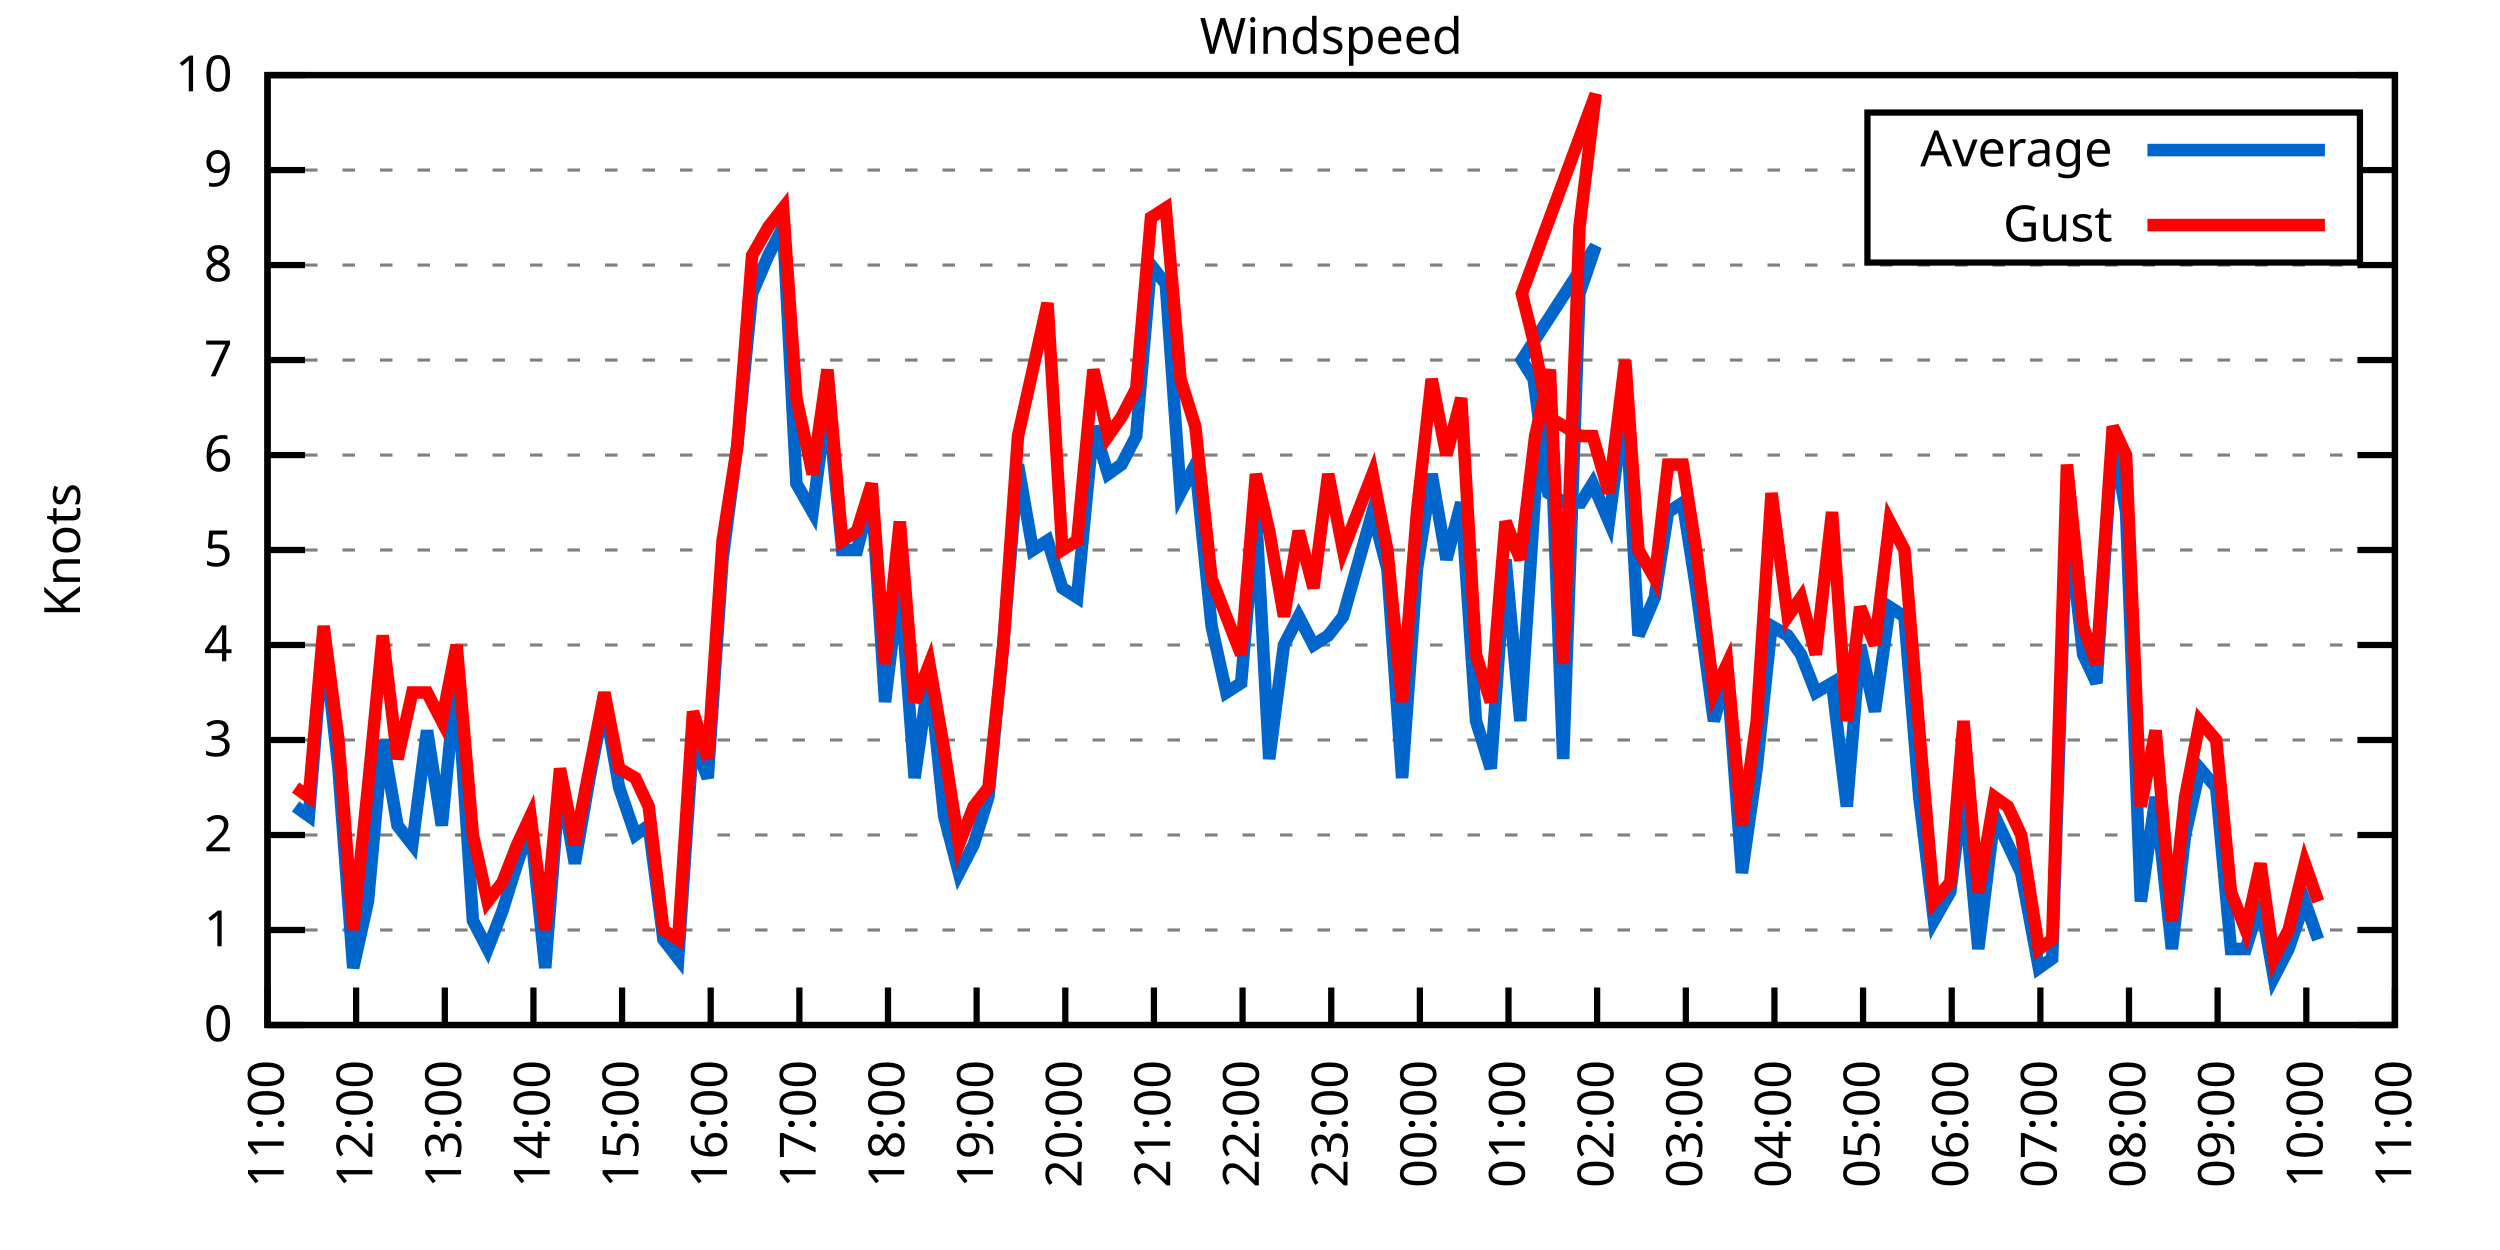
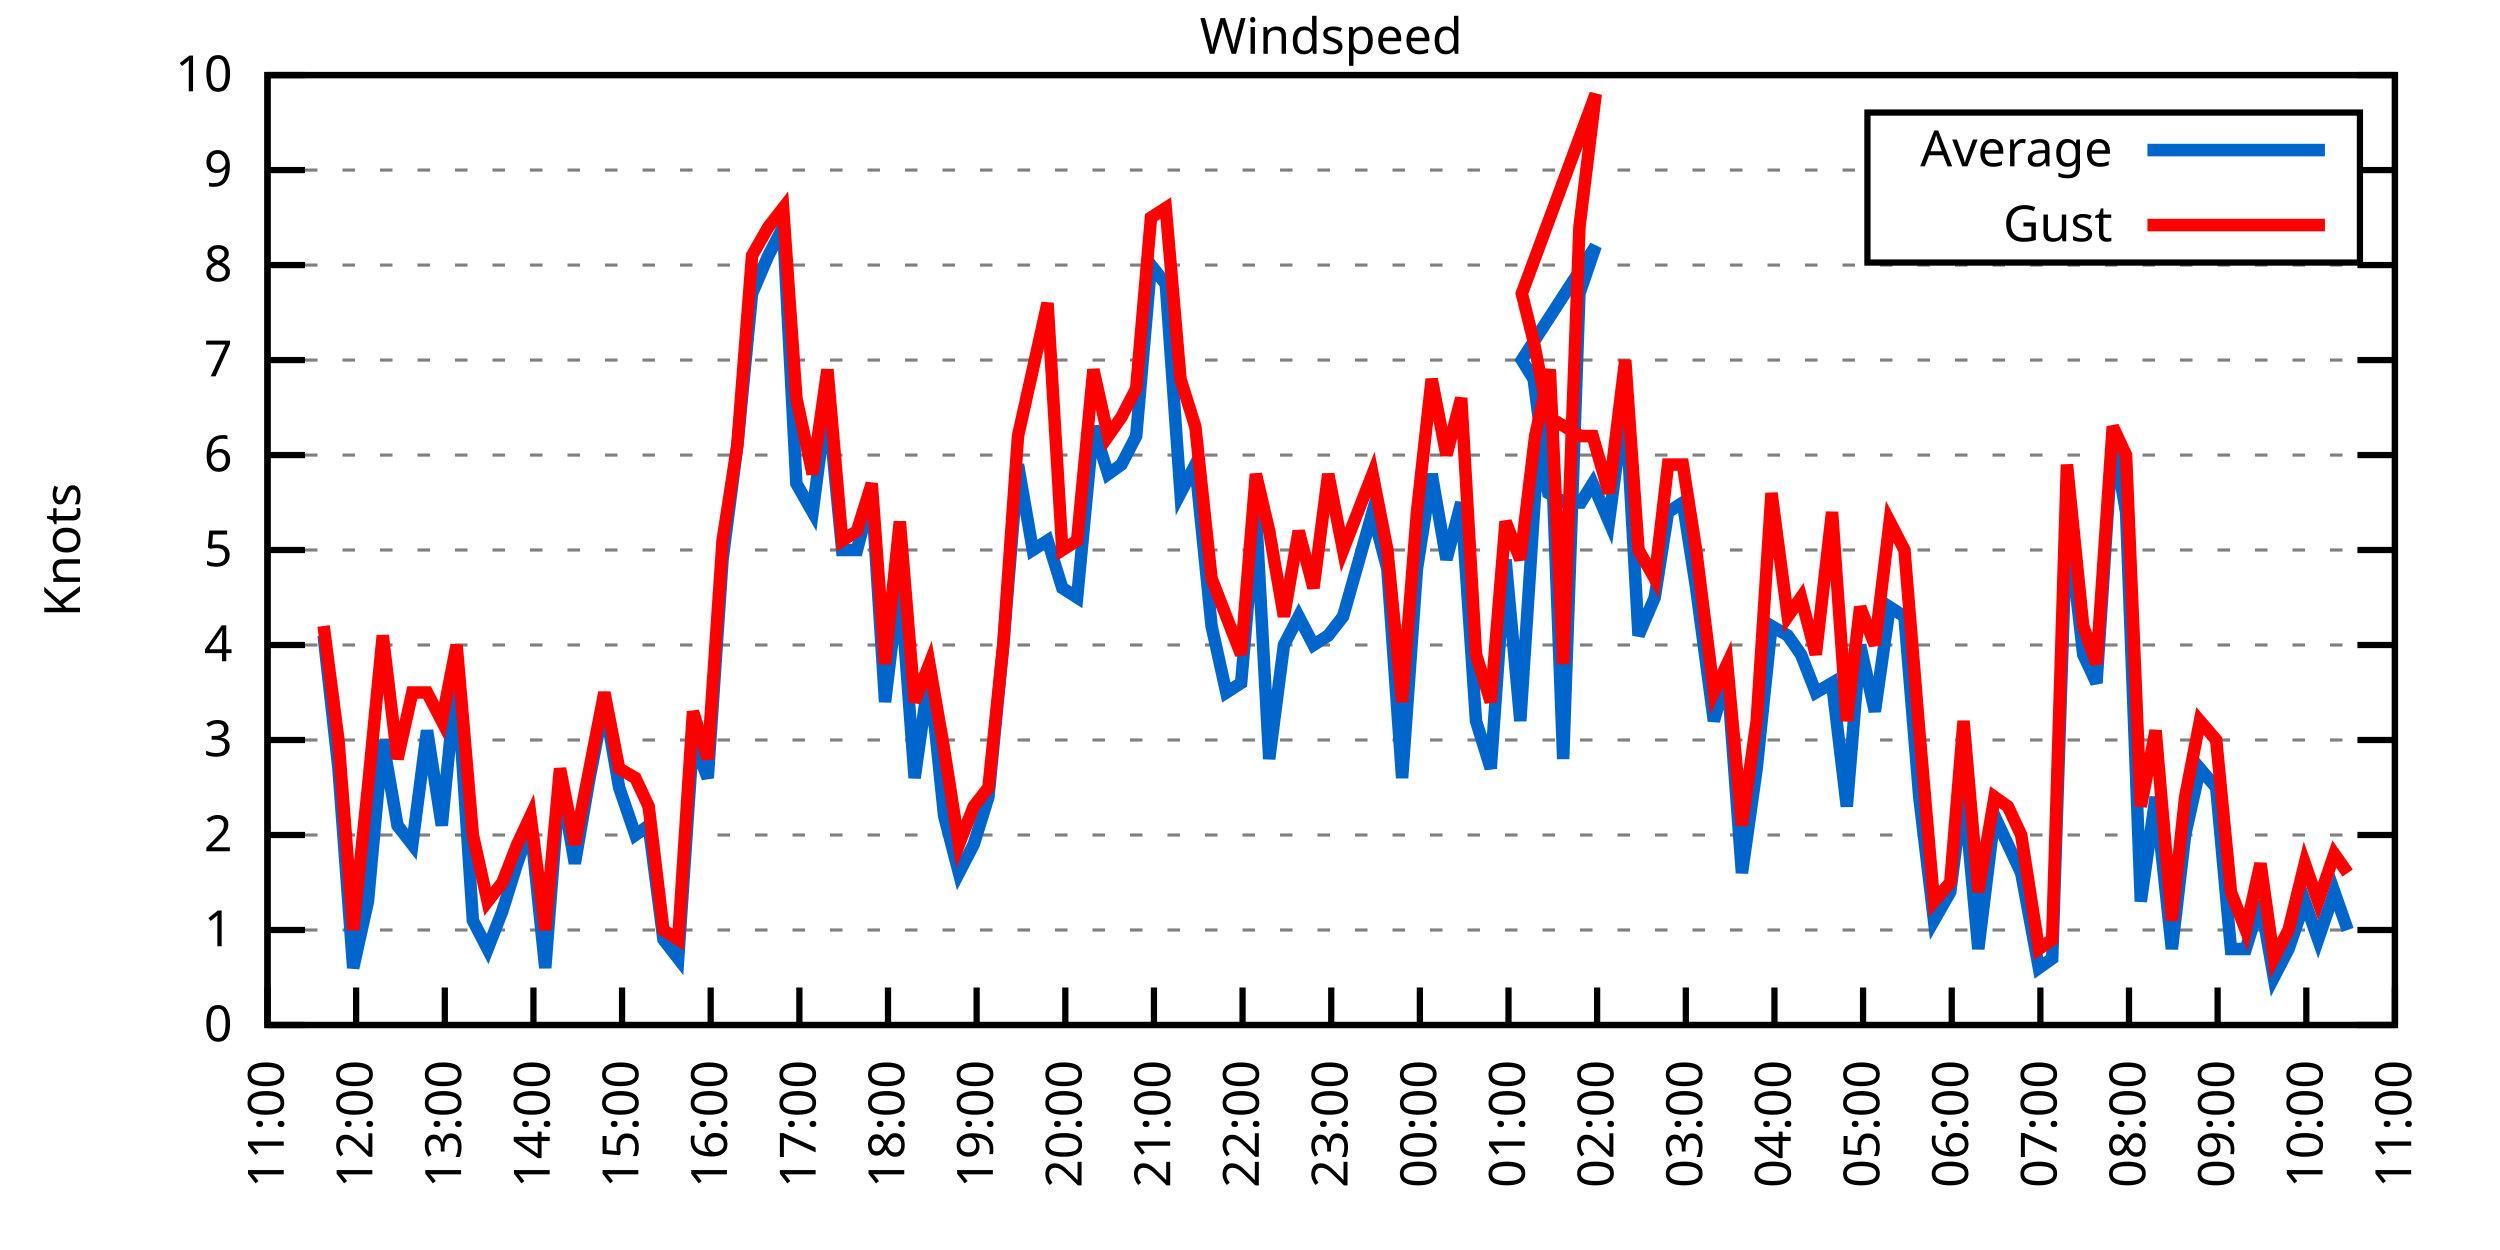
<svg xmlns="http://www.w3.org/2000/svg" xmlns:xlink="http://www.w3.org/1999/xlink" width="400" height="200" viewBox="0 0 400 200">
  <g id="gnuplot_canvas">
    <rect x="0" y="0" width="400" height="200" fill="none" />
    <defs>
      <circle id="gpDot" r="0.5" stroke-width="0.5" stroke="currentColor" />
      <path id="gpPt0" stroke-width="0.333" stroke="currentColor" d="M-1,0 h2 M0,-1 v2" />
      <path id="gpPt1" stroke-width="0.333" stroke="currentColor" d="M-1,-1 L1,1 M1,-1 L-1,1" />
      <path id="gpPt2" stroke-width="0.333" stroke="currentColor" d="M-1,0 L1,0 M0,-1 L0,1 M-1,-1 L1,1 M-1,1 L1,-1" />
      <rect id="gpPt3" stroke-width="0.333" stroke="currentColor" x="-1" y="-1" width="2" height="2" />
      <rect id="gpPt4" stroke-width="0.333" stroke="currentColor" fill="currentColor" x="-1" y="-1" width="2" height="2" />
      <circle id="gpPt5" stroke-width="0.333" stroke="currentColor" cx="0" cy="0" r="1" />
      <use xlink:href="#gpPt5" id="gpPt6" fill="currentColor" stroke="none" />
      <path id="gpPt7" stroke-width="0.333" stroke="currentColor" d="M0,-1.33 L-1.33,0.67 L1.33,0.67 z" />
      <use xlink:href="#gpPt7" id="gpPt8" fill="currentColor" stroke="none" />
      <use xlink:href="#gpPt7" id="gpPt9" stroke="currentColor" transform="rotate(180)" />
      <use xlink:href="#gpPt9" id="gpPt10" fill="currentColor" stroke="none" />
      <use xlink:href="#gpPt3" id="gpPt11" stroke="currentColor" transform="rotate(45)" />
      <use xlink:href="#gpPt11" id="gpPt12" fill="currentColor" stroke="none" />
      <path id="gpPt13" stroke-width="0.333" stroke="currentColor" d="M0,1.330 L1.265,0.411 L0.782,-1.067 L-0.782,-1.076 L-1.265,0.411 z" />
      <use xlink:href="#gpPt13" id="gpPt14" fill="currentColor" stroke="none" />
      <filter id="textbox" filterUnits="objectBoundingBox" x="0" y="0" height="1" width="1">
        <feFlood flood-color="white" flood-opacity="1" result="bgnd" />
        <feComposite in="SourceGraphic" in2="bgnd" operator="atop" />
      </filter>
      <filter id="greybox" filterUnits="objectBoundingBox" x="0" y="0" height="1" width="1">
        <feFlood flood-color="lightgrey" flood-opacity="1" result="grey" />
        <feComposite in="SourceGraphic" in2="grey" operator="atop" />
      </filter>
    </defs>
    <g fill="none" color="white" stroke="currentColor" stroke-width="1.00" stroke-linecap="butt" stroke-linejoin="miter">
</g>
    <g fill="none" color="black" stroke="currentColor" stroke-width="1.00" stroke-linecap="butt" stroke-linejoin="miter">
      <g stroke="none" shape-rendering="crispEdges">
        <polygon fill="rgb(255, 255, 255)" points="42.80,164.00 383.18,164.00 383.18,12.02 42.80,12.02 " />
      </g>
    </g>
    <g fill="none" color="black" stroke="currentColor" stroke-width="1.00" stroke-linecap="butt" stroke-linejoin="miter">
</g>
    <g fill="none" color="black" stroke="black" stroke-width="0.50" stroke-linecap="butt" stroke-linejoin="miter">
</g>
    <g fill="none" color="gray" stroke="currentColor" stroke-width="0.50" stroke-linecap="butt" stroke-linejoin="miter">
      <path stroke="gray" stroke-dasharray="2,4" class="gridline" d="M42.80,164.00 L383.19,164.00  " />
    </g>
    <g fill="none" color="gray" stroke="gray" stroke-width="1.00" stroke-linecap="butt" stroke-linejoin="miter">
</g>
    <g fill="none" color="black" stroke="currentColor" stroke-width="1.00" stroke-linecap="butt" stroke-linejoin="miter">
      <path stroke="black" d="M42.80,164.00 L48.80,164.00 M383.19,164.00 L377.19,164.00  " />
      <g transform="translate(37.20,166.60)" stroke="none" fill="black" font-family="Sans" font-size="8.00" text-anchor="end">
        <text>
          <tspan font-family="Sans"> 0</tspan>
        </text>
      </g>
    </g>
    <g fill="none" color="black" stroke="currentColor" stroke-width="1.00" stroke-linecap="butt" stroke-linejoin="miter">
</g>
    <g fill="none" color="black" stroke="black" stroke-width="0.50" stroke-linecap="butt" stroke-linejoin="miter">
</g>
    <g fill="none" color="gray" stroke="currentColor" stroke-width="0.50" stroke-linecap="butt" stroke-linejoin="miter">
      <path stroke="gray" stroke-dasharray="2,4" class="gridline" d="M42.80,148.80 L383.19,148.80  " />
    </g>
    <g fill="none" color="gray" stroke="gray" stroke-width="1.00" stroke-linecap="butt" stroke-linejoin="miter">
</g>
    <g fill="none" color="black" stroke="currentColor" stroke-width="1.00" stroke-linecap="butt" stroke-linejoin="miter">
      <path stroke="black" d="M42.80,148.80 L48.80,148.80 M383.19,148.80 L377.19,148.80  " />
      <g transform="translate(37.20,151.40)" stroke="none" fill="black" font-family="Sans" font-size="8.00" text-anchor="end">
        <text>
          <tspan font-family="Sans"> 1</tspan>
        </text>
      </g>
    </g>
    <g fill="none" color="black" stroke="currentColor" stroke-width="1.00" stroke-linecap="butt" stroke-linejoin="miter">
</g>
    <g fill="none" color="black" stroke="black" stroke-width="0.50" stroke-linecap="butt" stroke-linejoin="miter">
</g>
    <g fill="none" color="gray" stroke="currentColor" stroke-width="0.50" stroke-linecap="butt" stroke-linejoin="miter">
      <path stroke="gray" stroke-dasharray="2,4" class="gridline" d="M42.80,133.60 L383.19,133.60  " />
    </g>
    <g fill="none" color="gray" stroke="gray" stroke-width="1.00" stroke-linecap="butt" stroke-linejoin="miter">
</g>
    <g fill="none" color="black" stroke="currentColor" stroke-width="1.00" stroke-linecap="butt" stroke-linejoin="miter">
      <path stroke="black" d="M42.80,133.60 L48.80,133.60 M383.19,133.60 L377.19,133.60  " />
      <g transform="translate(37.20,136.20)" stroke="none" fill="black" font-family="Sans" font-size="8.00" text-anchor="end">
        <text>
          <tspan font-family="Sans"> 2</tspan>
        </text>
      </g>
    </g>
    <g fill="none" color="black" stroke="currentColor" stroke-width="1.00" stroke-linecap="butt" stroke-linejoin="miter">
</g>
    <g fill="none" color="black" stroke="black" stroke-width="0.50" stroke-linecap="butt" stroke-linejoin="miter">
</g>
    <g fill="none" color="gray" stroke="currentColor" stroke-width="0.50" stroke-linecap="butt" stroke-linejoin="miter">
      <path stroke="gray" stroke-dasharray="2,4" class="gridline" d="M42.80,118.40 L383.19,118.40  " />
    </g>
    <g fill="none" color="gray" stroke="gray" stroke-width="1.00" stroke-linecap="butt" stroke-linejoin="miter">
</g>
    <g fill="none" color="black" stroke="currentColor" stroke-width="1.00" stroke-linecap="butt" stroke-linejoin="miter">
      <path stroke="black" d="M42.80,118.40 L48.80,118.40 M383.19,118.40 L377.19,118.40  " />
      <g transform="translate(37.20,121.00)" stroke="none" fill="black" font-family="Sans" font-size="8.00" text-anchor="end">
        <text>
          <tspan font-family="Sans"> 3</tspan>
        </text>
      </g>
    </g>
    <g fill="none" color="black" stroke="currentColor" stroke-width="1.00" stroke-linecap="butt" stroke-linejoin="miter">
</g>
    <g fill="none" color="black" stroke="black" stroke-width="0.50" stroke-linecap="butt" stroke-linejoin="miter">
</g>
    <g fill="none" color="gray" stroke="currentColor" stroke-width="0.50" stroke-linecap="butt" stroke-linejoin="miter">
      <path stroke="gray" stroke-dasharray="2,4" class="gridline" d="M42.80,103.20 L383.19,103.20  " />
    </g>
    <g fill="none" color="gray" stroke="gray" stroke-width="1.00" stroke-linecap="butt" stroke-linejoin="miter">
</g>
    <g fill="none" color="black" stroke="currentColor" stroke-width="1.00" stroke-linecap="butt" stroke-linejoin="miter">
      <path stroke="black" d="M42.80,103.20 L48.80,103.20 M383.19,103.20 L377.19,103.20  " />
      <g transform="translate(37.20,105.80)" stroke="none" fill="black" font-family="Sans" font-size="8.00" text-anchor="end">
        <text>
          <tspan font-family="Sans"> 4</tspan>
        </text>
      </g>
    </g>
    <g fill="none" color="black" stroke="currentColor" stroke-width="1.00" stroke-linecap="butt" stroke-linejoin="miter">
</g>
    <g fill="none" color="black" stroke="black" stroke-width="0.50" stroke-linecap="butt" stroke-linejoin="miter">
</g>
    <g fill="none" color="gray" stroke="currentColor" stroke-width="0.50" stroke-linecap="butt" stroke-linejoin="miter">
      <path stroke="gray" stroke-dasharray="2,4" class="gridline" d="M42.80,88.00 L383.19,88.00  " />
    </g>
    <g fill="none" color="gray" stroke="gray" stroke-width="1.00" stroke-linecap="butt" stroke-linejoin="miter">
</g>
    <g fill="none" color="black" stroke="currentColor" stroke-width="1.00" stroke-linecap="butt" stroke-linejoin="miter">
      <path stroke="black" d="M42.80,88.00 L48.80,88.00 M383.19,88.00 L377.19,88.00  " />
      <g transform="translate(37.20,90.60)" stroke="none" fill="black" font-family="Sans" font-size="8.00" text-anchor="end">
        <text>
          <tspan font-family="Sans"> 5</tspan>
        </text>
      </g>
    </g>
    <g fill="none" color="black" stroke="currentColor" stroke-width="1.00" stroke-linecap="butt" stroke-linejoin="miter">
</g>
    <g fill="none" color="black" stroke="black" stroke-width="0.50" stroke-linecap="butt" stroke-linejoin="miter">
</g>
    <g fill="none" color="gray" stroke="currentColor" stroke-width="0.50" stroke-linecap="butt" stroke-linejoin="miter">
      <path stroke="gray" stroke-dasharray="2,4" class="gridline" d="M42.80,72.81 L383.19,72.81  " />
    </g>
    <g fill="none" color="gray" stroke="gray" stroke-width="1.00" stroke-linecap="butt" stroke-linejoin="miter">
</g>
    <g fill="none" color="black" stroke="currentColor" stroke-width="1.00" stroke-linecap="butt" stroke-linejoin="miter">
      <path stroke="black" d="M42.80,72.81 L48.80,72.81 M383.19,72.81 L377.19,72.81  " />
      <g transform="translate(37.20,75.41)" stroke="none" fill="black" font-family="Sans" font-size="8.00" text-anchor="end">
        <text>
          <tspan font-family="Sans"> 6</tspan>
        </text>
      </g>
    </g>
    <g fill="none" color="black" stroke="currentColor" stroke-width="1.00" stroke-linecap="butt" stroke-linejoin="miter">
</g>
    <g fill="none" color="black" stroke="black" stroke-width="0.50" stroke-linecap="butt" stroke-linejoin="miter">
</g>
    <g fill="none" color="gray" stroke="currentColor" stroke-width="0.50" stroke-linecap="butt" stroke-linejoin="miter">
      <path stroke="gray" stroke-dasharray="2,4" class="gridline" d="M42.80,57.61 L383.19,57.61  " />
    </g>
    <g fill="none" color="gray" stroke="gray" stroke-width="1.00" stroke-linecap="butt" stroke-linejoin="miter">
</g>
    <g fill="none" color="black" stroke="currentColor" stroke-width="1.00" stroke-linecap="butt" stroke-linejoin="miter">
      <path stroke="black" d="M42.80,57.61 L48.80,57.61 M383.19,57.61 L377.19,57.61  " />
      <g transform="translate(37.20,60.21)" stroke="none" fill="black" font-family="Sans" font-size="8.00" text-anchor="end">
        <text>
          <tspan font-family="Sans"> 7</tspan>
        </text>
      </g>
    </g>
    <g fill="none" color="black" stroke="currentColor" stroke-width="1.00" stroke-linecap="butt" stroke-linejoin="miter">
</g>
    <g fill="none" color="black" stroke="black" stroke-width="0.50" stroke-linecap="butt" stroke-linejoin="miter">
</g>
    <g fill="none" color="gray" stroke="currentColor" stroke-width="0.50" stroke-linecap="butt" stroke-linejoin="miter">
      <path stroke="gray" stroke-dasharray="2,4" class="gridline" d="M42.80,42.41 L383.19,42.41  " />
    </g>
    <g fill="none" color="gray" stroke="gray" stroke-width="1.00" stroke-linecap="butt" stroke-linejoin="miter">
</g>
    <g fill="none" color="black" stroke="currentColor" stroke-width="1.00" stroke-linecap="butt" stroke-linejoin="miter">
      <path stroke="black" d="M42.80,42.41 L48.80,42.41 M383.19,42.41 L377.19,42.41  " />
      <g transform="translate(37.20,45.01)" stroke="none" fill="black" font-family="Sans" font-size="8.00" text-anchor="end">
        <text>
          <tspan font-family="Sans"> 8</tspan>
        </text>
      </g>
    </g>
    <g fill="none" color="black" stroke="currentColor" stroke-width="1.00" stroke-linecap="butt" stroke-linejoin="miter">
</g>
    <g fill="none" color="black" stroke="black" stroke-width="0.50" stroke-linecap="butt" stroke-linejoin="miter">
</g>
    <g fill="none" color="gray" stroke="currentColor" stroke-width="0.50" stroke-linecap="butt" stroke-linejoin="miter">
      <path stroke="gray" stroke-dasharray="2,4" class="gridline" d="M42.80,27.21 L298.79,27.21 M377.59,27.21 L383.19,27.21  " />
    </g>
    <g fill="none" color="gray" stroke="gray" stroke-width="1.00" stroke-linecap="butt" stroke-linejoin="miter">
</g>
    <g fill="none" color="black" stroke="currentColor" stroke-width="1.00" stroke-linecap="butt" stroke-linejoin="miter">
      <path stroke="black" d="M42.80,27.21 L48.80,27.21 M383.19,27.21 L377.19,27.21  " />
      <g transform="translate(37.20,29.81)" stroke="none" fill="black" font-family="Sans" font-size="8.00" text-anchor="end">
        <text>
          <tspan font-family="Sans"> 9</tspan>
        </text>
      </g>
    </g>
    <g fill="none" color="black" stroke="currentColor" stroke-width="1.00" stroke-linecap="butt" stroke-linejoin="miter">
</g>
    <g fill="none" color="black" stroke="black" stroke-width="0.50" stroke-linecap="butt" stroke-linejoin="miter">
</g>
    <g fill="none" color="gray" stroke="currentColor" stroke-width="0.50" stroke-linecap="butt" stroke-linejoin="miter">
      <path stroke="gray" stroke-dasharray="2,4" class="gridline" d="M42.80,12.01 L383.19,12.01  " />
    </g>
    <g fill="none" color="gray" stroke="gray" stroke-width="1.00" stroke-linecap="butt" stroke-linejoin="miter">
</g>
    <g fill="none" color="black" stroke="currentColor" stroke-width="1.00" stroke-linecap="butt" stroke-linejoin="miter">
      <path stroke="black" d="M42.80,12.01 L48.80,12.01 M383.19,12.01 L377.19,12.01  " />
      <g transform="translate(37.20,14.61)" stroke="none" fill="black" font-family="Sans" font-size="8.00" text-anchor="end">
        <text>
          <tspan font-family="Sans"> 10</tspan>
        </text>
      </g>
    </g>
    <g fill="none" color="black" stroke="currentColor" stroke-width="1.00" stroke-linecap="butt" stroke-linejoin="miter">
      <path stroke="black" d="M42.80,164.00 L42.80,158.00  " />
      <g transform="translate(45.40,169.60) rotate(270.00)" stroke="none" fill="black" font-family="Sans" font-size="8.00" text-anchor="end">
        <text>
          <tspan font-family="Sans">11:00</tspan>
        </text>
      </g>
    </g>
    <g fill="none" color="black" stroke="currentColor" stroke-width="1.00" stroke-linecap="butt" stroke-linejoin="miter">
      <path stroke="black" d="M56.98,164.00 L56.98,158.00  " />
      <g transform="translate(59.58,169.60) rotate(270.00)" stroke="none" fill="black" font-family="Sans" font-size="8.00" text-anchor="end">
        <text>
          <tspan font-family="Sans">12:00</tspan>
        </text>
      </g>
    </g>
    <g fill="none" color="black" stroke="currentColor" stroke-width="1.00" stroke-linecap="butt" stroke-linejoin="miter">
      <path stroke="black" d="M71.17,164.00 L71.17,158.00  " />
      <g transform="translate(73.77,169.60) rotate(270.00)" stroke="none" fill="black" font-family="Sans" font-size="8.00" text-anchor="end">
        <text>
          <tspan font-family="Sans">13:00</tspan>
        </text>
      </g>
    </g>
    <g fill="none" color="black" stroke="currentColor" stroke-width="1.00" stroke-linecap="butt" stroke-linejoin="miter">
      <path stroke="black" d="M85.35,164.00 L85.35,158.00  " />
      <g transform="translate(87.95,169.60) rotate(270.00)" stroke="none" fill="black" font-family="Sans" font-size="8.00" text-anchor="end">
        <text>
          <tspan font-family="Sans">14:00</tspan>
        </text>
      </g>
    </g>
    <g fill="none" color="black" stroke="currentColor" stroke-width="1.00" stroke-linecap="butt" stroke-linejoin="miter">
      <path stroke="black" d="M99.53,164.00 L99.53,158.00  " />
      <g transform="translate(102.13,169.60) rotate(270.00)" stroke="none" fill="black" font-family="Sans" font-size="8.00" text-anchor="end">
        <text>
          <tspan font-family="Sans">15:00</tspan>
        </text>
      </g>
    </g>
    <g fill="none" color="black" stroke="currentColor" stroke-width="1.00" stroke-linecap="butt" stroke-linejoin="miter">
      <path stroke="black" d="M113.71,164.00 L113.71,158.00  " />
      <g transform="translate(116.31,169.60) rotate(270.00)" stroke="none" fill="black" font-family="Sans" font-size="8.00" text-anchor="end">
        <text>
          <tspan font-family="Sans">16:00</tspan>
        </text>
      </g>
    </g>
    <g fill="none" color="black" stroke="currentColor" stroke-width="1.00" stroke-linecap="butt" stroke-linejoin="miter">
      <path stroke="black" d="M127.90,164.00 L127.90,158.00  " />
      <g transform="translate(130.50,169.60) rotate(270.00)" stroke="none" fill="black" font-family="Sans" font-size="8.00" text-anchor="end">
        <text>
          <tspan font-family="Sans">17:00</tspan>
        </text>
      </g>
    </g>
    <g fill="none" color="black" stroke="currentColor" stroke-width="1.00" stroke-linecap="butt" stroke-linejoin="miter">
      <path stroke="black" d="M142.08,164.00 L142.08,158.00  " />
      <g transform="translate(144.68,169.60) rotate(270.00)" stroke="none" fill="black" font-family="Sans" font-size="8.00" text-anchor="end">
        <text>
          <tspan font-family="Sans">18:00</tspan>
        </text>
      </g>
    </g>
    <g fill="none" color="black" stroke="currentColor" stroke-width="1.00" stroke-linecap="butt" stroke-linejoin="miter">
      <path stroke="black" d="M156.26,164.00 L156.26,158.00  " />
      <g transform="translate(158.86,169.60) rotate(270.00)" stroke="none" fill="black" font-family="Sans" font-size="8.00" text-anchor="end">
        <text>
          <tspan font-family="Sans">19:00</tspan>
        </text>
      </g>
    </g>
    <g fill="none" color="black" stroke="currentColor" stroke-width="1.00" stroke-linecap="butt" stroke-linejoin="miter">
      <path stroke="black" d="M170.45,164.00 L170.45,158.00  " />
      <g transform="translate(173.05,169.60) rotate(270.00)" stroke="none" fill="black" font-family="Sans" font-size="8.00" text-anchor="end">
        <text>
          <tspan font-family="Sans">20:00</tspan>
        </text>
      </g>
    </g>
    <g fill="none" color="black" stroke="currentColor" stroke-width="1.00" stroke-linecap="butt" stroke-linejoin="miter">
      <path stroke="black" d="M184.63,164.00 L184.63,158.00  " />
      <g transform="translate(187.23,169.60) rotate(270.00)" stroke="none" fill="black" font-family="Sans" font-size="8.00" text-anchor="end">
        <text>
          <tspan font-family="Sans">21:00</tspan>
        </text>
      </g>
    </g>
    <g fill="none" color="black" stroke="currentColor" stroke-width="1.00" stroke-linecap="butt" stroke-linejoin="miter">
      <path stroke="black" d="M198.81,164.00 L198.81,158.00  " />
      <g transform="translate(201.41,169.60) rotate(270.00)" stroke="none" fill="black" font-family="Sans" font-size="8.00" text-anchor="end">
        <text>
          <tspan font-family="Sans">22:00</tspan>
        </text>
      </g>
    </g>
    <g fill="none" color="black" stroke="currentColor" stroke-width="1.00" stroke-linecap="butt" stroke-linejoin="miter">
      <path stroke="black" d="M213.00,164.00 L213.00,158.00  " />
      <g transform="translate(215.60,169.60) rotate(270.00)" stroke="none" fill="black" font-family="Sans" font-size="8.00" text-anchor="end">
        <text>
          <tspan font-family="Sans">23:00</tspan>
        </text>
      </g>
    </g>
    <g fill="none" color="black" stroke="currentColor" stroke-width="1.00" stroke-linecap="butt" stroke-linejoin="miter">
      <path stroke="black" d="M227.18,164.00 L227.18,158.00  " />
      <g transform="translate(229.78,169.60) rotate(270.00)" stroke="none" fill="black" font-family="Sans" font-size="8.00" text-anchor="end">
        <text>
          <tspan font-family="Sans">00:00</tspan>
        </text>
      </g>
    </g>
    <g fill="none" color="black" stroke="currentColor" stroke-width="1.00" stroke-linecap="butt" stroke-linejoin="miter">
      <path stroke="black" d="M241.36,164.00 L241.36,158.00  " />
      <g transform="translate(243.96,169.60) rotate(270.00)" stroke="none" fill="black" font-family="Sans" font-size="8.00" text-anchor="end">
        <text>
          <tspan font-family="Sans">01:00</tspan>
        </text>
      </g>
    </g>
    <g fill="none" color="black" stroke="currentColor" stroke-width="1.00" stroke-linecap="butt" stroke-linejoin="miter">
      <path stroke="black" d="M255.54,164.00 L255.54,158.00  " />
      <g transform="translate(258.14,169.60) rotate(270.00)" stroke="none" fill="black" font-family="Sans" font-size="8.00" text-anchor="end">
        <text>
          <tspan font-family="Sans">02:00</tspan>
        </text>
      </g>
    </g>
    <g fill="none" color="black" stroke="currentColor" stroke-width="1.00" stroke-linecap="butt" stroke-linejoin="miter">
      <path stroke="black" d="M269.73,164.00 L269.73,158.00  " />
      <g transform="translate(272.33,169.60) rotate(270.00)" stroke="none" fill="black" font-family="Sans" font-size="8.00" text-anchor="end">
        <text>
          <tspan font-family="Sans">03:00</tspan>
        </text>
      </g>
    </g>
    <g fill="none" color="black" stroke="currentColor" stroke-width="1.00" stroke-linecap="butt" stroke-linejoin="miter">
      <path stroke="black" d="M283.91,164.00 L283.91,158.00  " />
      <g transform="translate(286.51,169.60) rotate(270.00)" stroke="none" fill="black" font-family="Sans" font-size="8.00" text-anchor="end">
        <text>
          <tspan font-family="Sans">04:00</tspan>
        </text>
      </g>
    </g>
    <g fill="none" color="black" stroke="currentColor" stroke-width="1.00" stroke-linecap="butt" stroke-linejoin="miter">
      <path stroke="black" d="M298.09,164.00 L298.09,158.00  " />
      <g transform="translate(300.69,169.60) rotate(270.00)" stroke="none" fill="black" font-family="Sans" font-size="8.00" text-anchor="end">
        <text>
          <tspan font-family="Sans">05:00</tspan>
        </text>
      </g>
    </g>
    <g fill="none" color="black" stroke="currentColor" stroke-width="1.00" stroke-linecap="butt" stroke-linejoin="miter">
      <path stroke="black" d="M312.28,164.00 L312.28,158.00  " />
      <g transform="translate(314.88,169.60) rotate(270.00)" stroke="none" fill="black" font-family="Sans" font-size="8.00" text-anchor="end">
        <text>
          <tspan font-family="Sans">06:00</tspan>
        </text>
      </g>
    </g>
    <g fill="none" color="black" stroke="currentColor" stroke-width="1.00" stroke-linecap="butt" stroke-linejoin="miter">
      <path stroke="black" d="M326.46,164.00 L326.46,158.00  " />
      <g transform="translate(329.06,169.60) rotate(270.00)" stroke="none" fill="black" font-family="Sans" font-size="8.00" text-anchor="end">
        <text>
          <tspan font-family="Sans">07:00</tspan>
        </text>
      </g>
    </g>
    <g fill="none" color="black" stroke="currentColor" stroke-width="1.00" stroke-linecap="butt" stroke-linejoin="miter">
      <path stroke="black" d="M340.64,164.00 L340.64,158.00  " />
      <g transform="translate(343.24,169.60) rotate(270.00)" stroke="none" fill="black" font-family="Sans" font-size="8.00" text-anchor="end">
        <text>
          <tspan font-family="Sans">08:00</tspan>
        </text>
      </g>
    </g>
    <g fill="none" color="black" stroke="currentColor" stroke-width="1.00" stroke-linecap="butt" stroke-linejoin="miter">
      <path stroke="black" d="M354.82,164.00 L354.82,158.00  " />
      <g transform="translate(357.42,169.60) rotate(270.00)" stroke="none" fill="black" font-family="Sans" font-size="8.00" text-anchor="end">
        <text>
          <tspan font-family="Sans">09:00</tspan>
        </text>
      </g>
    </g>
    <g fill="none" color="black" stroke="currentColor" stroke-width="1.00" stroke-linecap="butt" stroke-linejoin="miter">
      <path stroke="black" d="M369.01,164.00 L369.01,158.00  " />
      <g transform="translate(371.61,169.60) rotate(270.00)" stroke="none" fill="black" font-family="Sans" font-size="8.00" text-anchor="end">
        <text>
          <tspan font-family="Sans">10:00</tspan>
        </text>
      </g>
    </g>
    <g fill="none" color="black" stroke="currentColor" stroke-width="1.00" stroke-linecap="butt" stroke-linejoin="miter">
      <path stroke="black" d="M383.19,164.00 L383.19,158.00  " />
      <g transform="translate(385.79,169.60) rotate(270.00)" stroke="none" fill="black" font-family="Sans" font-size="8.00" text-anchor="end">
        <text>
          <tspan font-family="Sans">11:00</tspan>
        </text>
      </g>
    </g>
    <g fill="none" color="black" stroke="currentColor" stroke-width="1.00" stroke-linecap="butt" stroke-linejoin="miter">
</g>
    <g fill="none" color="black" stroke="currentColor" stroke-width="1.00" stroke-linecap="butt" stroke-linejoin="miter">
      <path stroke="black" d="M42.80,12.01 L42.80,164.00 L383.19,164.00 L383.19,12.01 L42.80,12.01 Z  " />
    </g>
    <g fill="none" color="black" stroke="currentColor" stroke-width="1.00" stroke-linecap="butt" stroke-linejoin="miter">
</g>
    <g fill="none" color="black" stroke="currentColor" stroke-width="1.00" stroke-linecap="butt" stroke-linejoin="miter">
      <path stroke="black" d="M298.79,42.01 L298.79,18.01 L377.59,18.01 L377.59,42.01 L298.79,42.01 Z  " />
    </g>
    <g id="Windspeed_plot_1">
      <g fill="none" color="white" stroke="black" stroke-width="2.00" stroke-linecap="butt" stroke-linejoin="miter">
</g>
      <g fill="none" color="black" stroke="currentColor" stroke-width="2.00" stroke-linecap="butt" stroke-linejoin="miter">
        <g transform="translate(337.99,26.61)" stroke="none" fill="black" font-family="Sans" font-size="8.00" text-anchor="end">
          <text>
            <tspan font-family="Sans">Average</tspan>
          </text>
        </g>
      </g>
      <g fill="none" color="black" stroke="currentColor" stroke-width="2.00" stroke-linecap="butt" stroke-linejoin="miter">
-         <path stroke="rgb(  0, 102, 204)" d="M343.59,24.01 L371.99,24.01 M47.29,129.04 L49.42,130.56 L51.78,101.68 L54.15,122.96 L56.51,154.88 L58.87,144.24   L61.24,118.40 L63.60,132.08 L65.97,135.12 L68.33,116.88 L70.69,132.08 L73.06,107.76 L75.66,147.28 L78.02,151.84   L80.38,145.76 L82.75,138.16 L84.88,132.08 L87.24,154.88 L89.60,124.48 L91.97,138.16 L94.33,124.48 L96.70,112.32   L99.06,126.00 L101.66,133.60 L103.79,132.08 L106.15,150.32 L108.51,153.36 L110.88,118.40 L113.24,124.48 L115.61,89.52   L117.97,71.29 L120.33,46.97 L122.93,40.89 L125.30,36.33 L127.42,77.37 L130.02,81.93 L132.39,63.69 L134.75,88.00   L137.12,88.00 L139.48,78.89 L141.61,112.32 L143.97,92.56 L146.34,124.48 L148.70,107.76 L151.06,130.56 L153.43,139.68   L155.79,135.12 L158.15,127.52 L160.52,103.20 L162.88,74.33 L165.25,88.00 L167.61,86.49 L169.97,94.08 L172.34,95.60   L174.94,68.25 L177.30,75.85 L179.43,74.33 L181.79,69.77 L184.16,42.41 L186.52,45.45 L188.88,78.89 L191.25,74.33   L193.85,100.16 L196.21,110.80 L198.58,109.28 L200.94,81.93 L203.07,121.44 L205.43,103.20 L207.79,98.64 L210.16,103.20   L212.52,101.68 L214.89,98.64 L219.61,81.93 L221.98,91.04 L224.34,124.48 L226.71,91.04 L229.07,75.85 L231.43,89.52   L233.80,80.41 L236.16,115.36 L238.52,122.96 L240.89,89.52 L243.25,115.36 L245.62,78.89 L247.98,65.21 L250.11,121.44   L252.71,46.97 L255.31,39.37 L243.49,57.61 L245.38,60.65 L247.74,78.89 L250.34,80.41 L252.94,80.41 L254.83,77.37   L257.43,83.45 L260.04,63.69 L262.16,101.68 L264.76,95.60 L266.89,81.93 L269.25,80.41 L271.38,94.08 L274.22,115.36   L276.35,107.76 L278.71,139.68 L281.07,122.96 L283.44,100.16 L286.04,101.68 L288.16,104.72 L290.53,110.80 L293.13,109.28   L295.49,129.04 L297.62,103.20 L299.98,113.84 L302.35,97.12 L304.71,98.64 L307.08,127.52 L309.44,147.28 L312.04,142.72   L314.17,126.00 L316.53,151.84 L319.13,130.56 L321.26,135.12 L323.39,139.68 L326.22,154.88 L328.35,153.36 L330.71,81.93   L333.31,104.72 L335.44,109.28 L338.04,69.77 L340.17,81.93 L342.53,144.24 L344.90,127.52 L347.50,151.84 L349.62,133.60   L351.99,122.96 L354.59,126.00 L356.95,151.84 L359.32,151.84 L361.68,144.24 L363.81,156.40 L366.17,151.84 L368.77,144.24   L370.90,150.32  " />
+         <path stroke="rgb(  0, 102, 204)" d="M343.59,24.01 L371.99,24.01 M51.78,101.68 L54.15,122.96 L56.51,154.88 L58.87,144.24 L61.24,118.40 L63.60,132.08   L65.97,135.12 L68.33,116.88 L70.69,132.08 L73.06,107.76 L75.66,147.28 L78.02,151.84 L80.38,145.76 L82.75,138.16   L84.88,132.08 L87.24,154.88 L89.60,124.48 L91.97,138.16 L94.33,124.48 L96.70,112.32 L99.06,126.00 L101.66,133.60   L103.79,132.08 L106.15,150.32 L108.51,153.36 L110.88,118.40 L113.24,124.48 L115.61,89.52 L117.97,71.29 L120.33,46.97   L122.93,40.89 L125.30,36.33 L127.42,77.37 L130.02,81.93 L132.39,63.69 L134.75,88.00 L137.12,88.00 L139.48,78.89   L141.61,112.32 L143.97,92.56 L146.34,124.48 L148.70,107.76 L151.06,130.56 L153.43,139.68 L155.79,135.12 L158.15,127.52   L160.52,103.20 L162.88,74.33 L165.25,88.00 L167.61,86.49 L169.97,94.08 L172.34,95.60 L174.94,68.25 L177.30,75.85   L179.43,74.33 L181.79,69.77 L184.16,42.41 L186.52,45.45 L188.88,78.89 L191.25,74.33 L193.85,100.16 L196.21,110.80   L198.58,109.28 L200.94,81.93 L203.07,121.44 L205.43,103.20 L207.79,98.64 L210.16,103.20 L212.52,101.68 L214.89,98.64   L219.61,81.93 L221.98,91.04 L224.34,124.48 L226.71,91.04 L229.07,75.85 L231.43,89.52 L233.80,80.41 L236.16,115.36   L238.52,122.96 L240.89,89.52 L243.25,115.36 L245.62,78.89 L247.98,65.21 L250.11,121.44 L252.71,46.97 L255.31,39.37   L243.49,57.61 L245.38,60.65 L247.74,78.89 L250.34,80.41 L252.94,80.41 L254.83,77.37 L257.43,83.45 L260.04,63.69   L262.16,101.68 L264.76,95.60 L266.89,81.93 L269.25,80.41 L271.38,94.08 L274.22,115.36 L276.35,107.76 L278.71,139.68   L281.07,122.96 L283.44,100.16 L286.04,101.68 L288.16,104.72 L290.53,110.80 L293.13,109.28 L295.49,129.04 L297.62,103.20   L299.98,113.84 L302.35,97.12 L304.71,98.64 L307.08,127.52 L309.44,147.28 L312.04,142.72 L314.17,126.00 L316.53,151.84   L319.13,130.56 L321.26,135.12 L323.39,139.68 L326.22,154.88 L328.35,153.36 L330.71,81.93 L333.31,104.72 L335.44,109.28   L338.04,69.77 L340.17,81.93 L342.53,144.24 L344.90,127.52 L347.50,151.84 L349.62,133.60 L351.99,122.96 L354.59,126.00   L356.95,151.84 L359.32,151.84 L361.68,144.24 L363.81,156.40 L366.17,151.84 L368.77,144.24 L370.90,150.32 L373.50,142.72   L375.63,148.80  " />
      </g>
    </g>
    <g id="Windspeed_plot_2">
      <g fill="none" color="black" stroke="currentColor" stroke-width="2.00" stroke-linecap="butt" stroke-linejoin="miter">
        <g transform="translate(337.99,38.61)" stroke="none" fill="black" font-family="Sans" font-size="8.00" text-anchor="end">
          <text>
            <tspan font-family="Sans">Gust</tspan>
          </text>
        </g>
      </g>
      <g fill="none" color="black" stroke="currentColor" stroke-width="2.00" stroke-linecap="butt" stroke-linejoin="miter">
-         <path stroke="rgb(255,   0,   0)" d="M343.59,36.01 L371.99,36.01 M47.29,126.00 L49.42,127.52 L51.78,100.16 L54.15,118.40 L56.51,148.80 L58.87,126.00   L61.24,101.68 L63.60,121.44 L65.97,110.80 L68.33,110.80 L70.69,115.36 L73.06,103.20 L75.66,133.60 L78.02,144.24   L80.38,141.20 L82.75,135.12 L84.88,130.56 L87.24,148.80 L89.60,122.96 L91.97,135.12 L94.33,122.96 L96.70,110.80   L99.06,122.96 L101.66,124.48 L103.79,129.04 L106.15,148.80 L108.51,150.32 L110.88,113.84 L113.24,121.44 L115.61,86.49   L117.97,71.29 L120.33,40.89 L122.93,36.33 L125.30,33.29 L127.42,63.69 L130.02,75.85 L132.39,59.13 L134.75,86.49   L137.12,84.97 L139.48,77.37 L141.61,106.24 L143.97,83.45 L146.34,112.32 L148.70,106.24 L151.06,119.92 L153.43,135.12   L155.79,129.04 L158.15,126.00 L160.52,103.20 L162.88,69.77 L165.25,59.13 L167.61,48.49 L169.97,88.00 L172.34,86.49   L174.94,59.13 L177.30,69.77 L179.43,66.73 L181.79,62.17 L184.16,34.81 L186.52,33.29 L188.88,60.65 L191.25,68.25   L193.85,92.56 L196.21,98.64 L198.58,104.72 L200.94,75.85 L203.07,84.97 L205.43,98.64 L207.79,84.97 L210.16,94.08   L212.52,75.85 L214.89,88.00 L219.61,75.85 L221.98,88.00 L224.34,112.32 L226.71,81.93 L229.07,60.65 L231.43,72.81   L233.80,63.69 L236.16,104.72 L238.52,112.32 L240.89,83.45 L243.25,89.52 L245.62,69.77 L247.98,59.13 L250.11,106.24   L252.71,36.33 L255.31,15.05 L243.49,46.97 L245.38,54.57 L247.74,66.73 L250.34,68.25 L252.94,69.77 L254.83,69.77   L257.43,78.89 L260.04,57.61 L262.16,88.00 L264.76,92.56 L266.89,74.33 L269.25,74.33 L271.38,88.00 L274.22,110.80   L276.35,106.24 L278.71,132.08 L281.07,115.36 L283.44,78.89 L286.04,98.64 L288.16,95.60 L290.53,104.72 L293.13,81.93   L295.49,115.36 L297.62,97.12 L299.98,103.20 L302.35,83.45 L304.71,88.00 L307.08,116.88 L309.44,144.24 L312.04,141.20   L314.17,115.36 L316.53,142.72 L319.13,127.52 L321.26,129.04 L323.39,133.60 L326.22,151.84 L328.35,150.32 L330.71,74.33   L333.31,100.16 L335.44,106.24 L338.04,68.25 L340.17,72.81 L342.53,129.04 L344.90,116.88 L347.50,147.28 L349.62,127.52   L351.99,115.36 L354.59,118.40 L356.95,142.72 L359.32,148.80 L361.68,138.16 L363.81,153.36 L366.17,148.80 L368.77,138.16   L370.90,144.24  " />
+         <path stroke="rgb(255,   0,   0)" d="M343.59,36.01 L371.99,36.01 M51.78,100.16 L54.15,118.40 L56.51,148.80 L58.87,126.00 L61.24,101.68 L63.60,121.44   L65.97,110.80 L68.33,110.80 L70.69,115.36 L73.06,103.20 L75.66,133.60 L78.02,144.24 L80.38,141.20 L82.75,135.12   L84.88,130.56 L87.24,148.80 L89.60,122.96 L91.97,135.12 L94.33,122.96 L96.70,110.80 L99.06,122.96 L101.66,124.48   L103.79,129.04 L106.15,148.80 L108.51,150.32 L110.88,113.84 L113.24,121.44 L115.61,86.49 L117.97,71.29 L120.33,40.89   L122.93,36.33 L125.30,33.29 L127.42,63.69 L130.02,75.85 L132.39,59.13 L134.75,86.49 L137.12,84.97 L139.48,77.37   L141.61,106.24 L143.97,83.45 L146.34,112.32 L148.70,106.24 L151.06,119.92 L153.43,135.12 L155.79,129.04 L158.15,126.00   L160.52,103.20 L162.88,69.77 L165.25,59.13 L167.61,48.49 L169.97,88.00 L172.34,86.49 L174.94,59.13 L177.30,69.77   L179.43,66.73 L181.79,62.17 L184.16,34.81 L186.52,33.29 L188.88,60.65 L191.25,68.25 L193.85,92.56 L196.21,98.64   L198.58,104.72 L200.94,75.85 L203.07,84.97 L205.43,98.64 L207.79,84.97 L210.16,94.08 L212.52,75.85 L214.89,88.00   L219.61,75.85 L221.98,88.00 L224.34,112.32 L226.71,81.93 L229.07,60.65 L231.43,72.81 L233.80,63.69 L236.16,104.72   L238.52,112.32 L240.89,83.45 L243.25,89.52 L245.62,69.77 L247.98,59.13 L250.11,106.24 L252.71,36.33 L255.31,15.05   L243.49,46.97 L245.38,54.57 L247.74,66.73 L250.34,68.25 L252.94,69.77 L254.83,69.77 L257.43,78.89 L260.04,57.61   L262.16,88.00 L264.76,92.56 L266.89,74.33 L269.25,74.33 L271.38,88.00 L274.22,110.80 L276.35,106.24 L278.71,132.08   L281.07,115.36 L283.44,78.89 L286.04,98.64 L288.16,95.60 L290.53,104.72 L293.13,81.93 L295.49,115.36 L297.62,97.12   L299.98,103.20 L302.35,83.45 L304.71,88.00 L307.08,116.88 L309.44,144.24 L312.04,141.20 L314.17,115.36 L316.53,142.72   L319.13,127.52 L321.26,129.04 L323.39,133.60 L326.22,151.84 L328.35,150.32 L330.71,74.33 L333.31,100.16 L335.44,106.24   L338.04,68.25 L340.17,72.81 L342.53,129.04 L344.90,116.88 L347.50,147.28 L349.62,127.52 L351.99,115.36 L354.59,118.40   L356.95,142.72 L359.32,148.80 L361.68,138.16 L363.81,153.36 L366.17,148.80 L368.77,138.16 L370.90,144.24 L373.50,136.64   L375.63,139.68  " />
      </g>
    </g>
    <g fill="none" color="black" stroke="currentColor" stroke-width="2.00" stroke-linecap="butt" stroke-linejoin="miter">
</g>
    <g fill="none" color="black" stroke="black" stroke-width="1.00" stroke-linecap="butt" stroke-linejoin="miter">
</g>
    <g fill="none" color="black" stroke="currentColor" stroke-width="1.00" stroke-linecap="butt" stroke-linejoin="miter">
      <path stroke="black" d="M42.80,12.01 L42.80,164.00 L383.19,164.00 L383.19,12.01 L42.80,12.01 Z  " />
      <g transform="translate(12.80,88.01) rotate(270.00)" stroke="none" fill="black" font-family="Sans" font-size="8.00" text-anchor="middle">
        <text>
          <tspan font-family="Sans">Knots</tspan>
        </text>
      </g>
    </g>
    <g fill="none" color="black" stroke="currentColor" stroke-width="1.00" stroke-linecap="butt" stroke-linejoin="miter">
</g>
    <g fill="none" color="black" stroke="currentColor" stroke-width="1.00" stroke-linecap="butt" stroke-linejoin="miter">
      <g transform="translate(212.99,8.61)" stroke="none" fill="black" font-family="Sans" font-size="8.00" text-anchor="middle">
        <text>
          <tspan font-family="Sans">Windspeed</tspan>
        </text>
      </g>
    </g>
    <g fill="none" color="black" stroke="currentColor" stroke-width="1.00" stroke-linecap="butt" stroke-linejoin="miter">
</g>
  </g>
</svg>
